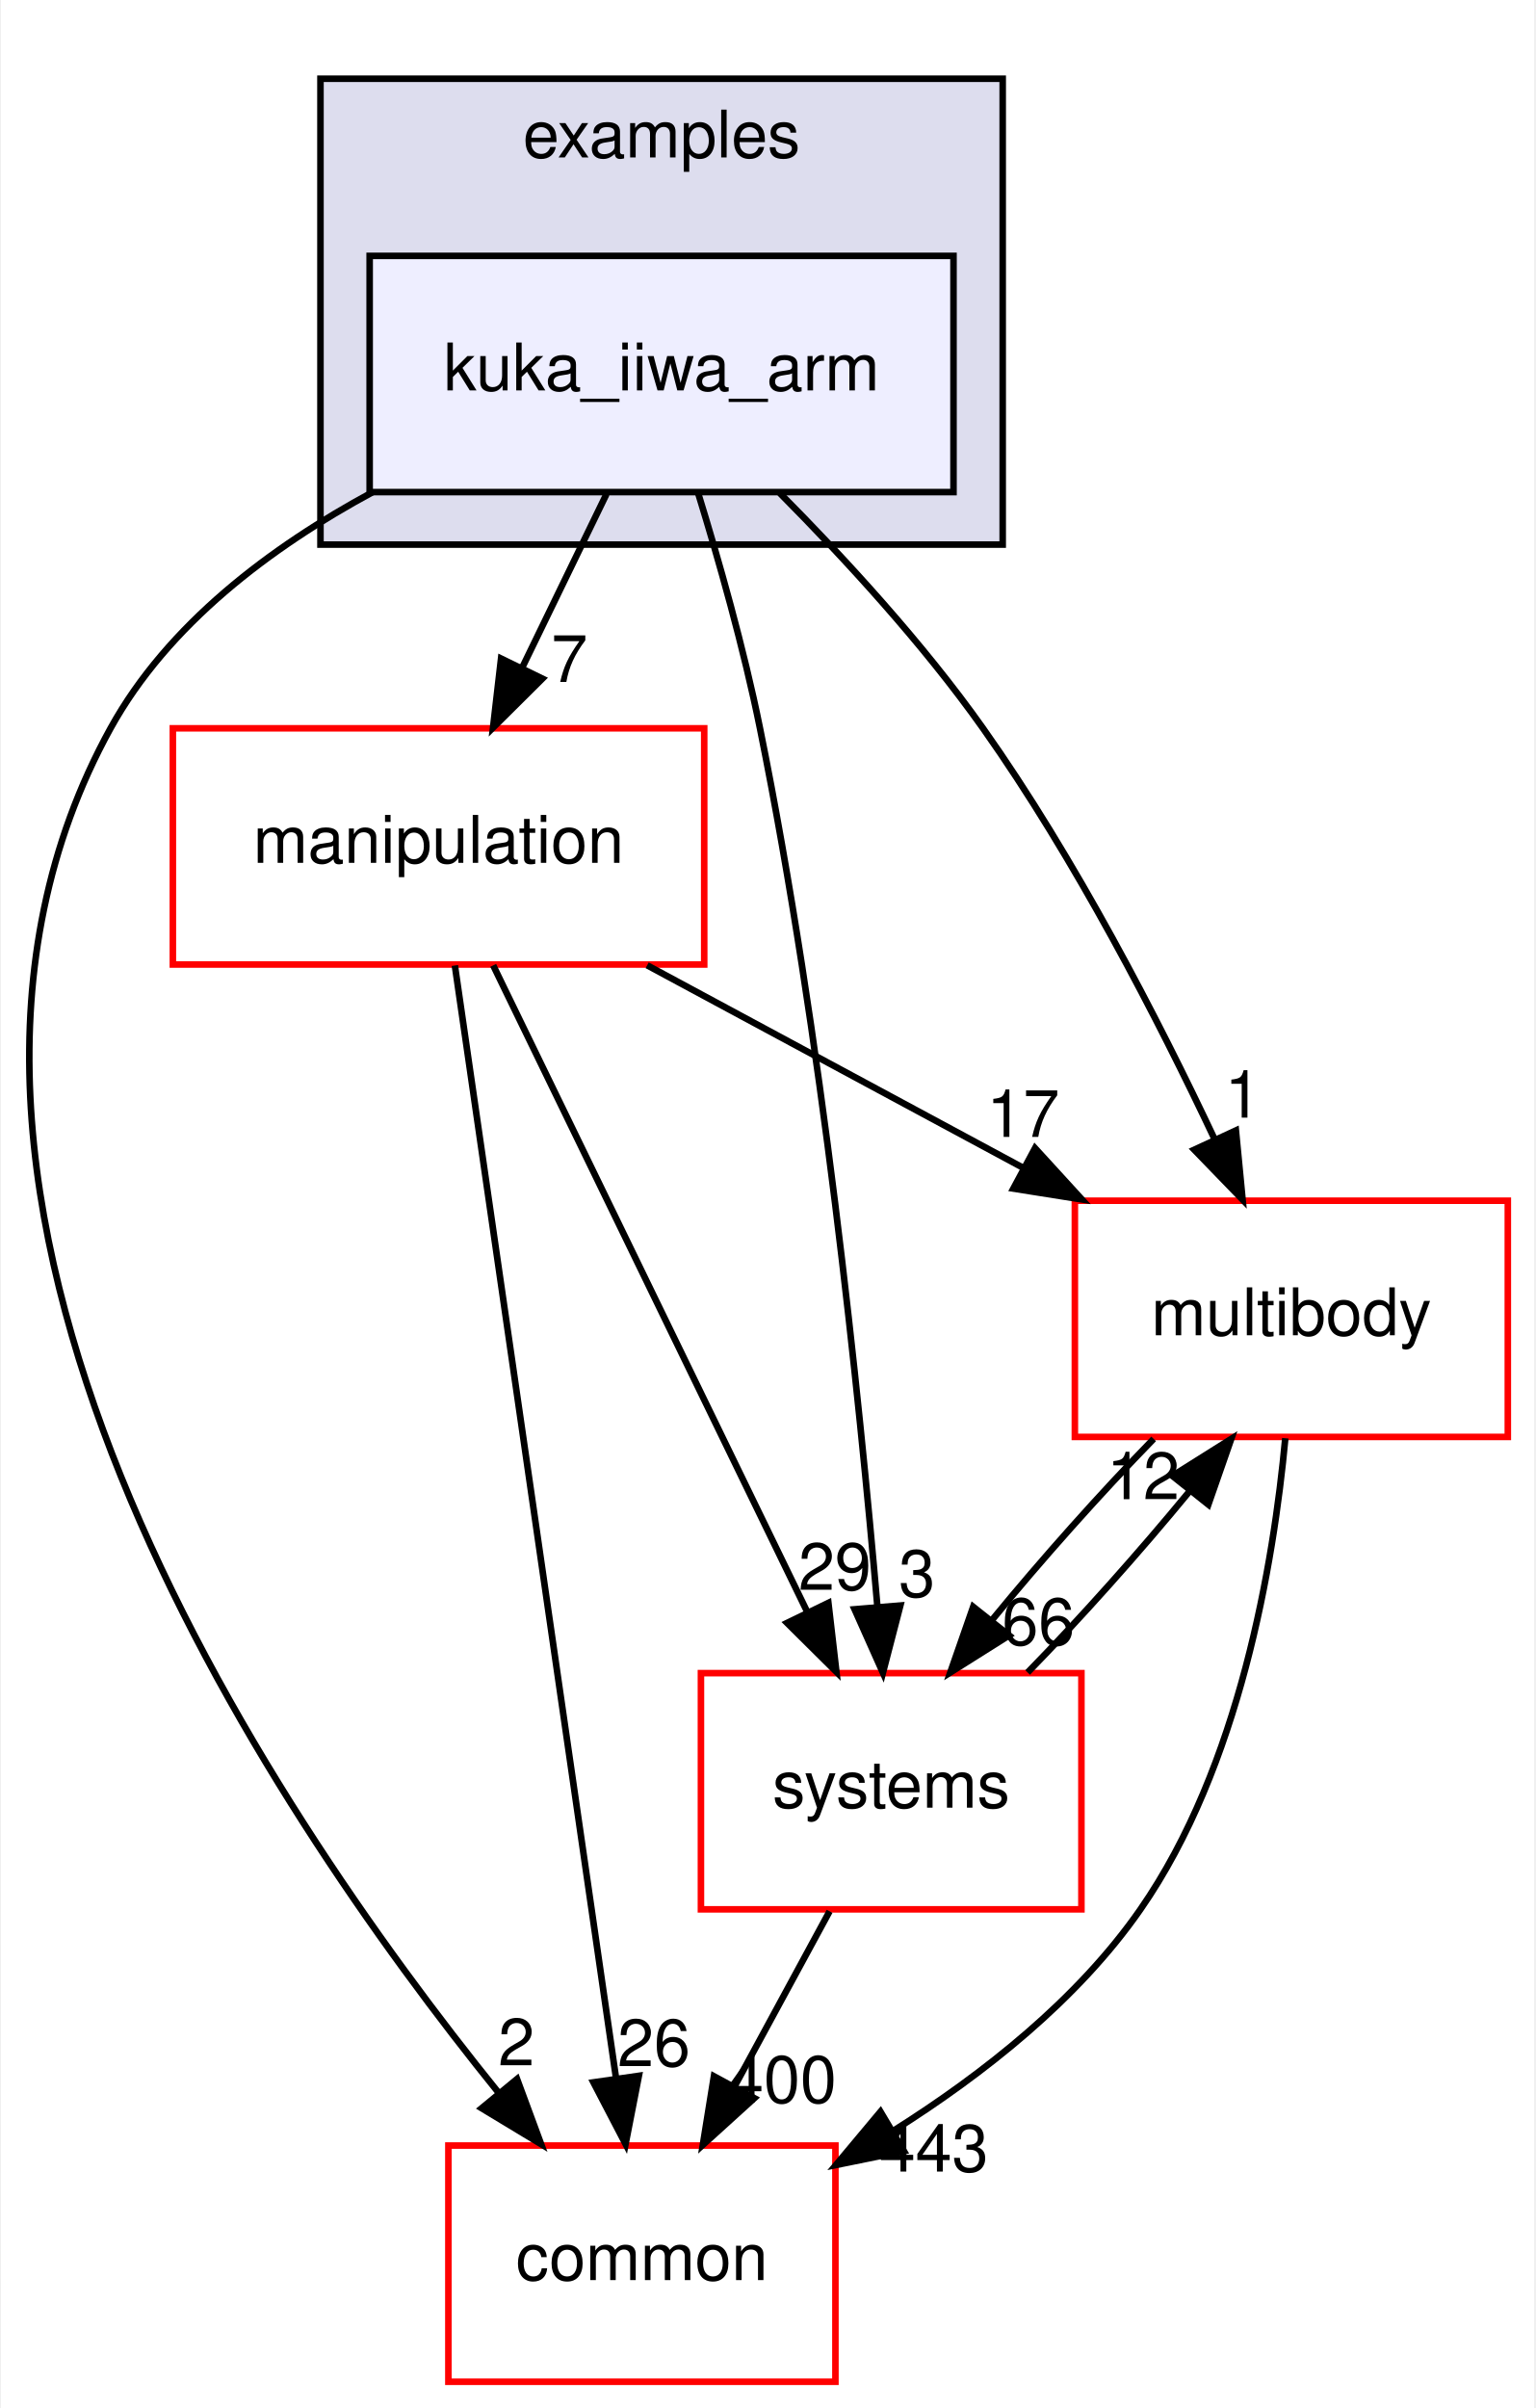
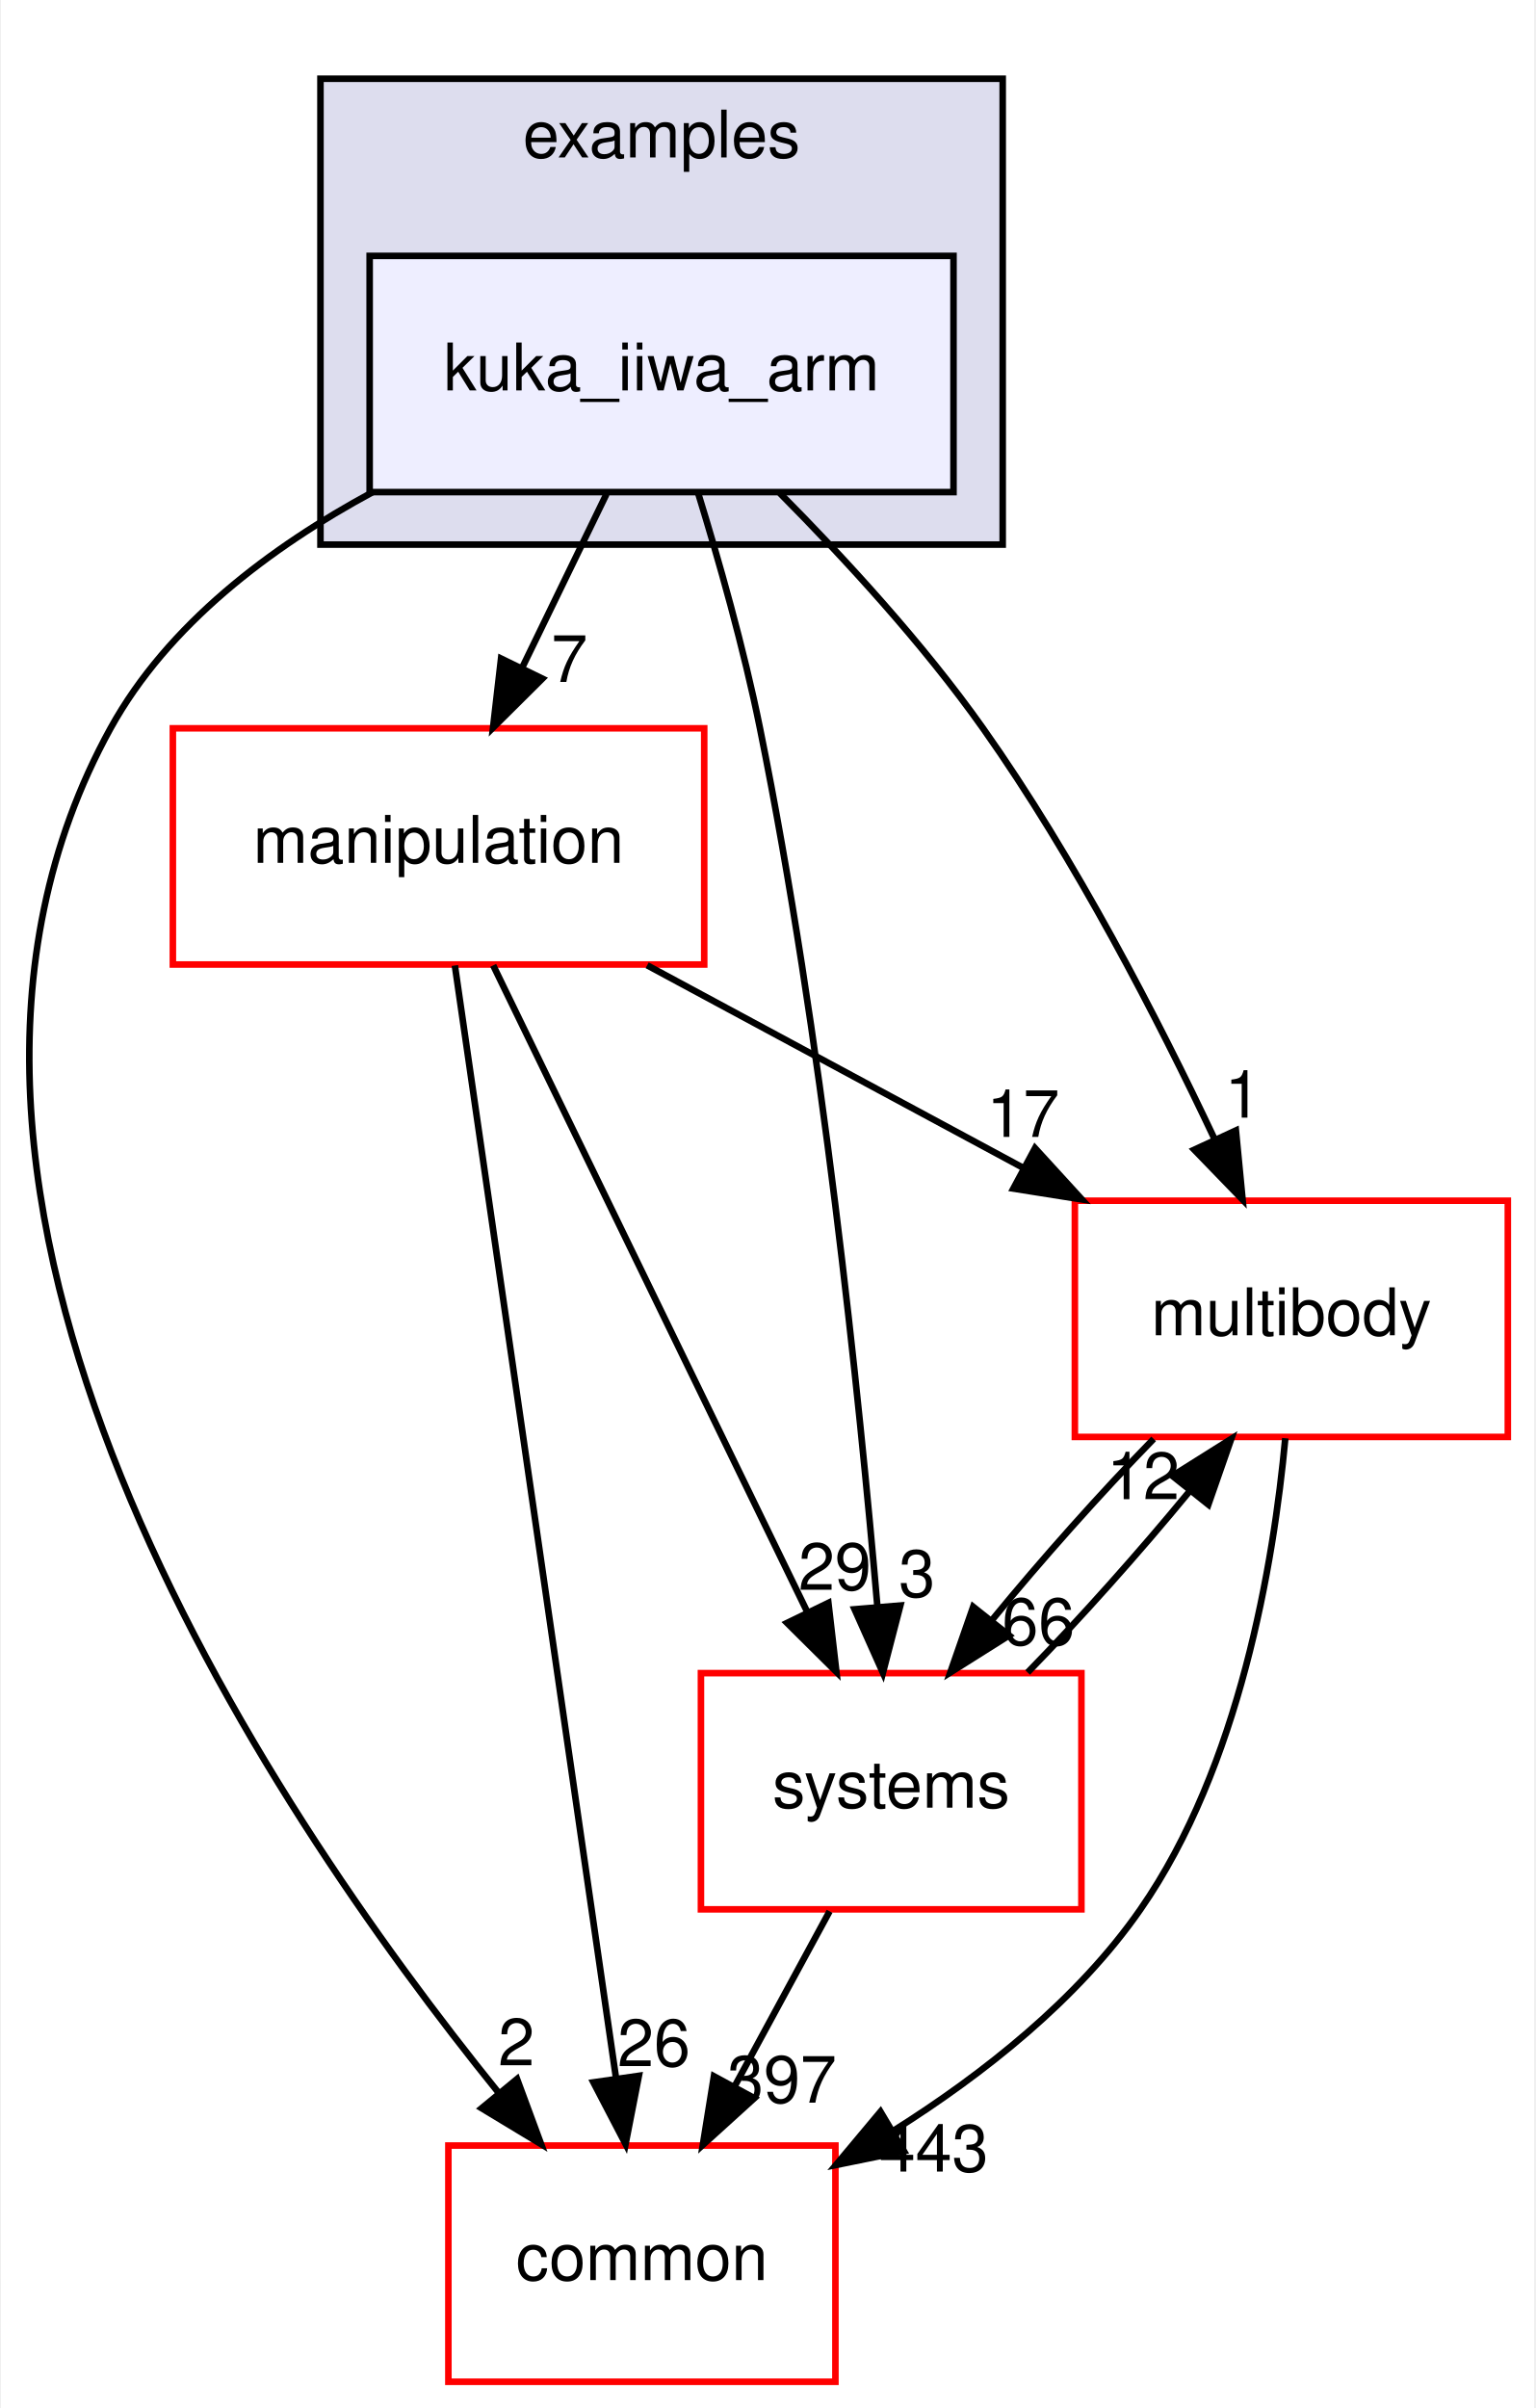
<svg xmlns="http://www.w3.org/2000/svg" xmlns:xlink="http://www.w3.org/1999/xlink" width="234pt" height="367pt" viewBox="0.00 0.00 233.70 367.00">
  <g id="graph0" class="graph" transform="scale(1 1) rotate(0) translate(4 363)">
    <polygon fill="white" stroke="transparent" points="-4,4 -4,-363 229.7,-363 229.7,4 -4,4" />
    <g id="clust1" class="cluster">
      <g id="a_clust1">
        <a xlink:href="dir_bf85a0c13984f214f436b2edc519c6dd.html" target="_top" xlink:title="examples">
          <polygon fill="#ddddee" stroke="black" points="44.7,-280 44.7,-351 148.7,-351 148.7,-280 44.7,-280" />
          <text text-anchor="middle" x="96.7" y="-339" font-family="Helvetica,sans-Serif" font-size="10.00">examples</text>
        </a>
      </g>
    </g>
    <g id="node1" class="node">
      <g id="a_node1">
        <a xlink:href="dir_d42ade6542543a8b520c5d5191846d08.html" target="_top" xlink:title="kuka_iiwa_arm">
          <polygon fill="#eeeeff" stroke="black" points="141.2,-324 52.2,-324 52.2,-288 141.2,-288 141.2,-324" />
          <text text-anchor="middle" x="96.7" y="-303.5" font-family="Helvetica,sans-Serif" font-size="10.00">kuka_iiwa_arm</text>
        </a>
      </g>
    </g>
    <g id="node2" class="node">
      <g id="a_node2">
        <a xlink:href="dir_39b8b3c6654246a9c12332c930bc7d3f.html" target="_top" xlink:title="multibody">
          <polygon fill="white" stroke="red" points="225.7,-180 159.7,-180 159.7,-144 225.7,-144 225.7,-180" />
          <text text-anchor="middle" x="192.7" y="-159.5" font-family="Helvetica,sans-Serif" font-size="10.00">multibody</text>
        </a>
      </g>
    </g>
    <g id="edge1" class="edge">
      <path fill="none" stroke="black" d="M114.72,-287.85C124.57,-277.93 136.58,-264.89 145.7,-252 159.74,-232.17 172.39,-207.64 181.02,-189.35" />
      <polygon fill="black" stroke="black" points="184.25,-190.71 185.27,-180.16 177.9,-187.77 184.25,-190.71" />
      <g id="a_edge1-headlabel">
        <a xlink:href="dir_000038_000068.html" target="_top" xlink:title="1">
          <text text-anchor="middle" x="185.32" y="-192.66" font-family="Helvetica,sans-Serif" font-size="10.00">1</text>
        </a>
      </g>
    </g>
    <g id="node3" class="node">
      <g id="a_node3">
        <a xlink:href="dir_758aa030403a70af025108ac41d12d0d.html" target="_top" xlink:title="manipulation">
          <polygon fill="white" stroke="red" points="103.2,-252 22.2,-252 22.2,-216 103.2,-216 103.2,-252" />
          <text text-anchor="middle" x="62.7" y="-231.5" font-family="Helvetica,sans-Serif" font-size="10.00">manipulation</text>
        </a>
      </g>
    </g>
    <g id="edge2" class="edge">
      <path fill="none" stroke="black" d="M88.3,-287.7C84.43,-279.73 79.75,-270.1 75.46,-261.26" />
      <polygon fill="black" stroke="black" points="78.53,-259.57 71.01,-252.1 72.23,-262.63 78.53,-259.57" />
      <g id="a_edge2-headlabel">
        <a xlink:href="dir_000038_000063.html" target="_top" xlink:title="7">
          <text text-anchor="middle" x="82.65" y="-259.06" font-family="Helvetica,sans-Serif" font-size="10.00">7</text>
        </a>
      </g>
    </g>
    <g id="node4" class="node">
      <g id="a_node4">
        <a xlink:href="dir_a36da230f0956f48b11c85f7d599788f.html" target="_top" xlink:title="common">
          <polygon fill="white" stroke="red" points="123.2,-36 64.2,-36 64.2,0 123.2,0 123.2,-36" />
          <text text-anchor="middle" x="93.7" y="-15.5" font-family="Helvetica,sans-Serif" font-size="10.00">common</text>
        </a>
      </g>
    </g>
    <g id="edge3" class="edge">
      <path fill="none" stroke="black" d="M52.63,-287.98C37.15,-279.62 21.45,-267.85 12.7,-252 -26.35,-181.19 36.28,-88.07 71.83,-44.08" />
      <polygon fill="black" stroke="black" points="74.67,-46.14 78.34,-36.21 69.27,-41.69 74.67,-46.14" />
      <g id="a_edge3-headlabel">
        <a xlink:href="dir_000038_000015.html" target="_top" xlink:title="2">
          <text text-anchor="middle" x="74.57" y="-48.22" font-family="Helvetica,sans-Serif" font-size="10.00">2</text>
        </a>
      </g>
    </g>
    <g id="node5" class="node">
      <g id="a_node5">
        <a xlink:href="dir_b7a0e33b407baa23d8a077e33033c988.html" target="_top" xlink:title="systems">
          <polygon fill="white" stroke="red" points="160.7,-108 102.7,-108 102.7,-72 160.7,-72 160.7,-108" />
          <text text-anchor="middle" x="131.7" y="-87.5" font-family="Helvetica,sans-Serif" font-size="10.00">systems</text>
        </a>
      </g>
    </g>
    <g id="edge4" class="edge">
      <path fill="none" stroke="black" d="M102.23,-287.98C105.41,-277.66 109.24,-264.18 111.7,-252 121.14,-205.37 126.83,-150.19 129.61,-118.03" />
      <polygon fill="black" stroke="black" points="133.1,-118.31 130.44,-108.06 126.12,-117.73 133.1,-118.31" />
      <g id="a_edge4-headlabel">
        <a xlink:href="dir_000038_000099.html" target="_top" xlink:title="3">
          <text text-anchor="middle" x="135.63" y="-119.63" font-family="Helvetica,sans-Serif" font-size="10.00">3</text>
        </a>
      </g>
    </g>
    <g id="edge5" class="edge">
      <path fill="none" stroke="black" d="M191.78,-143.8C190,-124.72 184.82,-93.75 169.7,-72 160.14,-58.24 145.77,-46.9 132.1,-38.29" />
      <polygon fill="black" stroke="black" points="133.65,-35.14 123.27,-33.03 130.07,-41.16 133.65,-35.14" />
      <g id="a_edge5-headlabel">
        <a xlink:href="dir_000068_000015.html" target="_top" xlink:title="443">
          <text text-anchor="middle" x="138.19" y="-32.04" font-family="Helvetica,sans-Serif" font-size="10.00">443</text>
        </a>
      </g>
    </g>
    <g id="edge6" class="edge">
      <path fill="none" stroke="black" d="M171.71,-143.7C163.61,-135.39 154.6,-125.28 147.11,-116.14" />
      <polygon fill="black" stroke="black" points="149.68,-113.75 140.71,-108.1 144.2,-118.11 149.68,-113.75" />
      <g id="a_edge6-headlabel">
        <a xlink:href="dir_000068_000099.html" target="_top" xlink:title="66">
          <text text-anchor="middle" x="154.14" y="-112.3" font-family="Helvetica,sans-Serif" font-size="10.00">66</text>
        </a>
      </g>
    </g>
    <g id="edge7" class="edge">
      <path fill="none" stroke="black" d="M94.5,-215.88C111.82,-206.55 133.42,-194.92 151.96,-184.94" />
      <polygon fill="black" stroke="black" points="153.63,-188.01 160.78,-180.19 150.32,-181.85 153.63,-188.01" />
      <g id="a_edge7-headlabel">
        <a xlink:href="dir_000063_000068.html" target="_top" xlink:title="17">
          <text text-anchor="middle" x="151.81" y="-189.72" font-family="Helvetica,sans-Serif" font-size="10.00">17</text>
        </a>
      </g>
    </g>
    <g id="edge8" class="edge">
      <path fill="none" stroke="black" d="M65.19,-215.85C70.55,-178.83 83.25,-91.18 89.74,-46.39" />
      <polygon fill="black" stroke="black" points="93.24,-46.63 91.21,-36.23 86.31,-45.63 93.24,-46.63" />
      <g id="a_edge8-headlabel">
        <a xlink:href="dir_000063_000015.html" target="_top" xlink:title="26">
          <text text-anchor="middle" x="95.53" y="-48.1" font-family="Helvetica,sans-Serif" font-size="10.00">26</text>
        </a>
      </g>
    </g>
    <g id="edge9" class="edge">
      <path fill="none" stroke="black" d="M71.03,-215.87C82.94,-191.35 104.96,-146.03 118.94,-117.26" />
      <polygon fill="black" stroke="black" points="122.13,-118.71 123.35,-108.19 115.83,-115.65 122.13,-118.71" />
      <g id="a_edge9-headlabel">
        <a xlink:href="dir_000063_000099.html" target="_top" xlink:title="29">
          <text text-anchor="middle" x="123.11" y="-120.69" font-family="Helvetica,sans-Serif" font-size="10.00">29</text>
        </a>
      </g>
    </g>
    <g id="edge10" class="edge">
      <path fill="none" stroke="black" d="M152.5,-108.1C160.58,-116.38 169.6,-126.49 177.12,-135.64" />
      <polygon fill="black" stroke="black" points="174.57,-138.06 183.54,-143.7 180.05,-133.69 174.57,-138.06" />
      <g id="a_edge10-headlabel">
        <a xlink:href="dir_000099_000068.html" target="_top" xlink:title="12">
          <text text-anchor="middle" x="170.11" y="-134.51" font-family="Helvetica,sans-Serif" font-size="10.00">12</text>
        </a>
      </g>
    </g>
    <g id="edge11" class="edge">
      <path fill="none" stroke="black" d="M122.31,-71.7C117.94,-63.64 112.65,-53.89 107.81,-44.98" />
      <polygon fill="black" stroke="black" points="110.84,-43.22 102.99,-36.1 104.68,-46.56 110.84,-43.22" />
      <g id="a_edge11-headlabel">
-         <a xlink:href="dir_000099_000015.html" target="_top" xlink:title="400">
-           <text text-anchor="middle" x="115.05" y="-42.53" font-family="Helvetica,sans-Serif" font-size="10.00">400</text>
+         <a xlink:href="dir_000099_000015.html" target="_top" xlink:title="397">
+           <text text-anchor="middle" x="115.05" y="-42.53" font-family="Helvetica,sans-Serif" font-size="10.00">397</text>
        </a>
      </g>
    </g>
  </g>
</svg>
